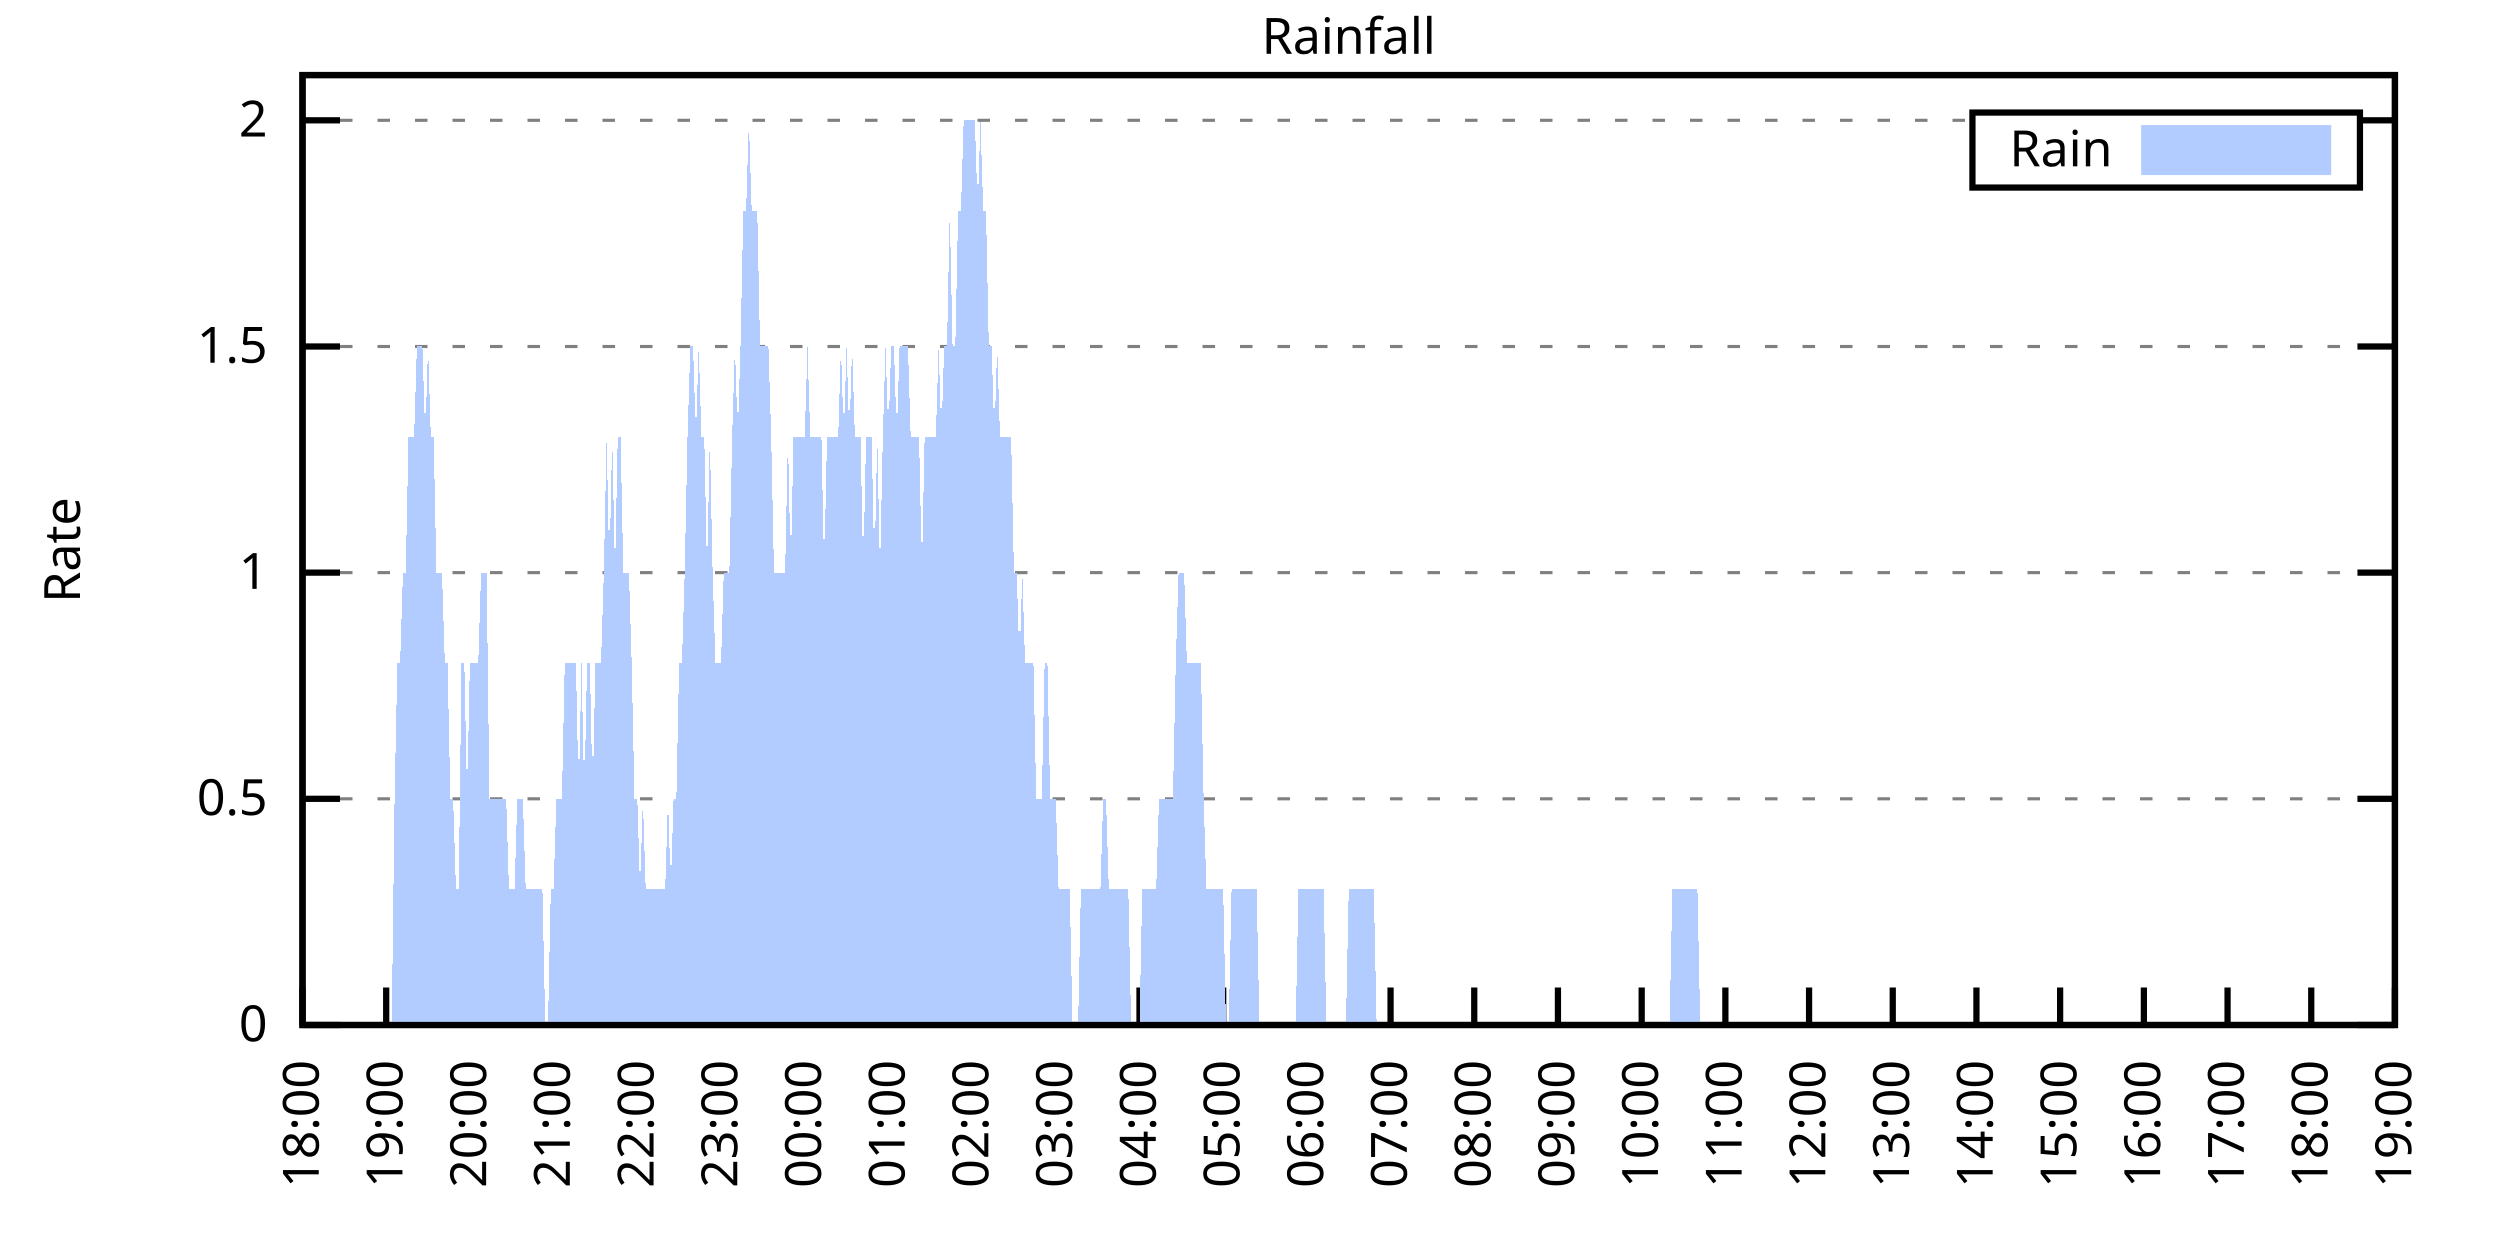
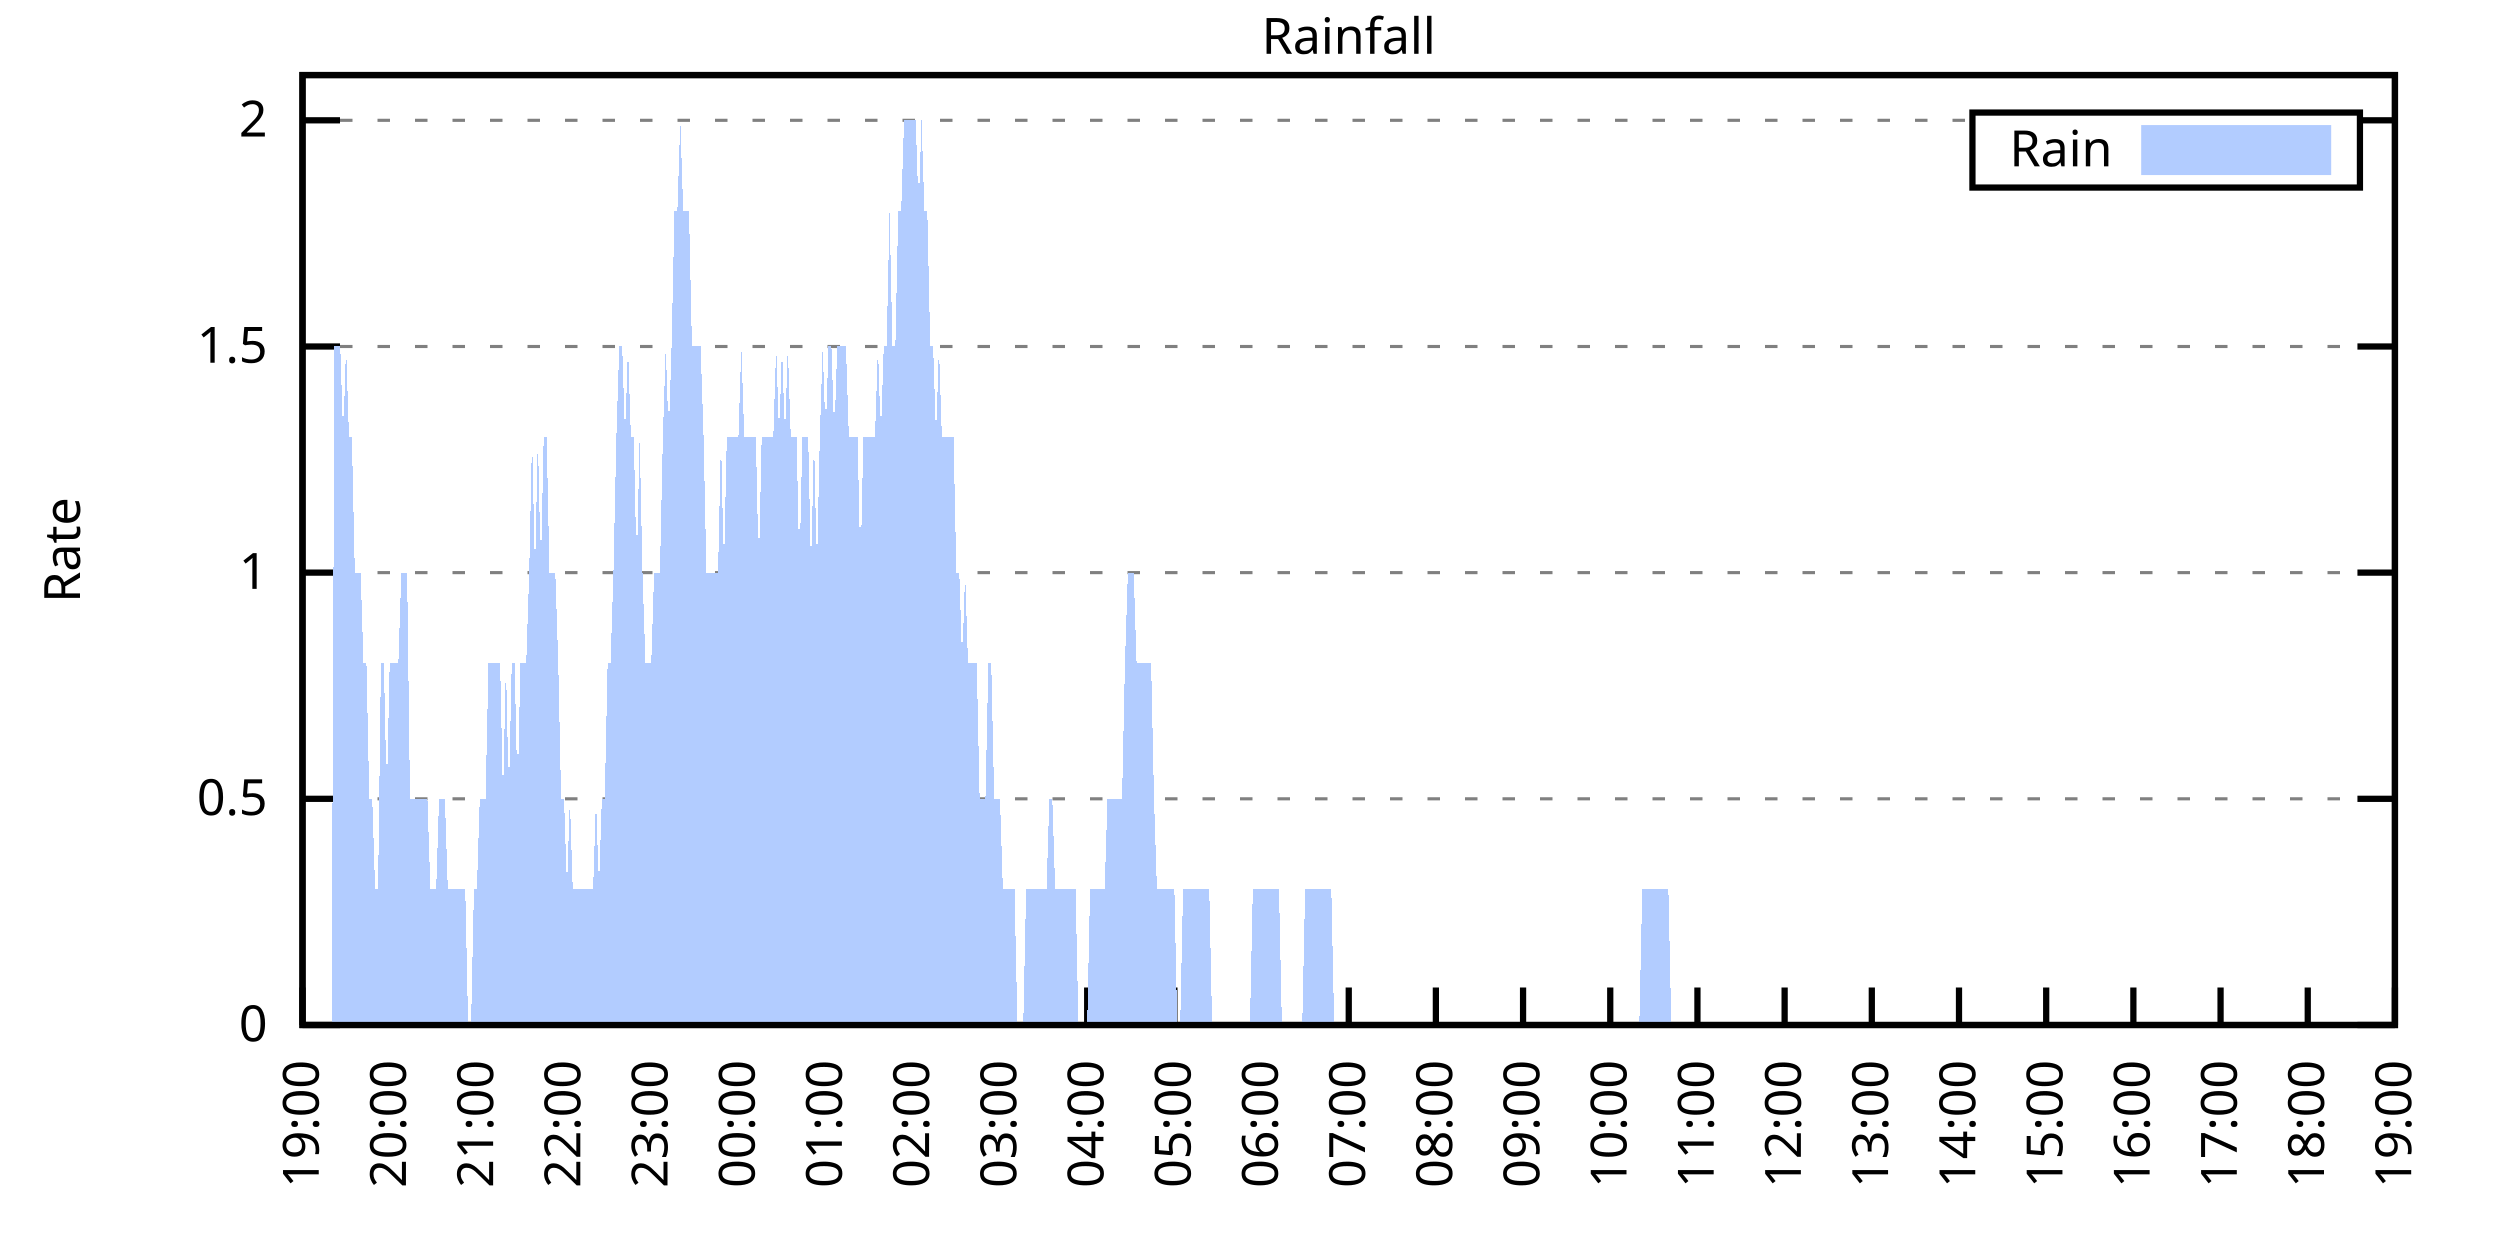
<svg xmlns="http://www.w3.org/2000/svg" xmlns:xlink="http://www.w3.org/1999/xlink" width="400" height="200" viewBox="0 0 400 200">
  <g id="gnuplot_canvas">
    <rect x="0" y="0" width="400" height="200" fill="none" />
    <defs>
      <circle id="gpDot" r="0.5" stroke-width="0.5" stroke="currentColor" />
      <path id="gpPt0" stroke-width="0.333" stroke="currentColor" d="M-1,0 h2 M0,-1 v2" />
      <path id="gpPt1" stroke-width="0.333" stroke="currentColor" d="M-1,-1 L1,1 M1,-1 L-1,1" />
      <path id="gpPt2" stroke-width="0.333" stroke="currentColor" d="M-1,0 L1,0 M0,-1 L0,1 M-1,-1 L1,1 M-1,1 L1,-1" />
      <rect id="gpPt3" stroke-width="0.333" stroke="currentColor" x="-1" y="-1" width="2" height="2" />
      <rect id="gpPt4" stroke-width="0.333" stroke="currentColor" fill="currentColor" x="-1" y="-1" width="2" height="2" />
      <circle id="gpPt5" stroke-width="0.333" stroke="currentColor" cx="0" cy="0" r="1" />
      <use xlink:href="#gpPt5" id="gpPt6" fill="currentColor" stroke="none" />
      <path id="gpPt7" stroke-width="0.333" stroke="currentColor" d="M0,-1.33 L-1.33,0.67 L1.33,0.67 z" />
      <use xlink:href="#gpPt7" id="gpPt8" fill="currentColor" stroke="none" />
      <use xlink:href="#gpPt7" id="gpPt9" stroke="currentColor" transform="rotate(180)" />
      <use xlink:href="#gpPt9" id="gpPt10" fill="currentColor" stroke="none" />
      <use xlink:href="#gpPt3" id="gpPt11" stroke="currentColor" transform="rotate(45)" />
      <use xlink:href="#gpPt11" id="gpPt12" fill="currentColor" stroke="none" />
      <path id="gpPt13" stroke-width="0.333" stroke="currentColor" d="M0,1.330 L1.265,0.411 L0.782,-1.067 L-0.782,-1.076 L-1.265,0.411 z" />
      <use xlink:href="#gpPt13" id="gpPt14" fill="currentColor" stroke="none" />
      <filter id="textbox" filterUnits="objectBoundingBox" x="0" y="0" height="1" width="1">
        <feFlood flood-color="white" flood-opacity="1" result="bgnd" />
        <feComposite in="SourceGraphic" in2="bgnd" operator="atop" />
      </filter>
      <filter id="greybox" filterUnits="objectBoundingBox" x="0" y="0" height="1" width="1">
        <feFlood flood-color="lightgrey" flood-opacity="1" result="grey" />
        <feComposite in="SourceGraphic" in2="grey" operator="atop" />
      </filter>
    </defs>
    <g fill="none" color="white" stroke="currentColor" stroke-width="1.00" stroke-linecap="butt" stroke-linejoin="miter">
</g>
    <g fill="none" color="black" stroke="currentColor" stroke-width="1.00" stroke-linecap="butt" stroke-linejoin="miter">
      <g stroke="none" shape-rendering="crispEdges">
        <polygon fill="rgb(255, 255, 255)" points="48.40,164.00 383.18,164.00 383.18,12.02 48.40,12.02 " />
      </g>
    </g>
    <g fill="none" color="black" stroke="currentColor" stroke-width="1.00" stroke-linecap="butt" stroke-linejoin="miter">
</g>
    <g fill="none" color="black" stroke="black" stroke-width="0.50" stroke-linecap="butt" stroke-linejoin="miter">
</g>
    <g fill="none" color="gray" stroke="currentColor" stroke-width="0.50" stroke-linecap="butt" stroke-linejoin="miter">
      <path stroke="gray" stroke-dasharray="2,4" class="gridline" d="M48.40,164.00 L383.19,164.00  " />
    </g>
    <g fill="none" color="gray" stroke="gray" stroke-width="1.00" stroke-linecap="butt" stroke-linejoin="miter">
</g>
    <g fill="none" color="black" stroke="currentColor" stroke-width="1.00" stroke-linecap="butt" stroke-linejoin="miter">
      <path stroke="black" d="M48.40,164.00 L54.40,164.00 M383.19,164.00 L377.19,164.00  " />
      <g transform="translate(42.80,166.60)" stroke="none" fill="black" font-family="Sans" font-size="8.00" text-anchor="end">
        <text>
          <tspan font-family="Sans"> 0</tspan>
        </text>
      </g>
    </g>
    <g fill="none" color="black" stroke="currentColor" stroke-width="1.00" stroke-linecap="butt" stroke-linejoin="miter">
</g>
    <g fill="none" color="black" stroke="black" stroke-width="0.50" stroke-linecap="butt" stroke-linejoin="miter">
</g>
    <g fill="none" color="gray" stroke="currentColor" stroke-width="0.50" stroke-linecap="butt" stroke-linejoin="miter">
      <path stroke="gray" stroke-dasharray="2,4" class="gridline" d="M48.40,127.81 L383.19,127.81  " />
    </g>
    <g fill="none" color="gray" stroke="gray" stroke-width="1.00" stroke-linecap="butt" stroke-linejoin="miter">
</g>
    <g fill="none" color="black" stroke="currentColor" stroke-width="1.00" stroke-linecap="butt" stroke-linejoin="miter">
      <path stroke="black" d="M48.40,127.81 L54.40,127.81 M383.19,127.81 L377.19,127.81  " />
      <g transform="translate(42.80,130.41)" stroke="none" fill="black" font-family="Sans" font-size="8.00" text-anchor="end">
        <text>
          <tspan font-family="Sans"> 0.5</tspan>
        </text>
      </g>
    </g>
    <g fill="none" color="black" stroke="currentColor" stroke-width="1.00" stroke-linecap="butt" stroke-linejoin="miter">
</g>
    <g fill="none" color="black" stroke="black" stroke-width="0.50" stroke-linecap="butt" stroke-linejoin="miter">
</g>
    <g fill="none" color="gray" stroke="currentColor" stroke-width="0.50" stroke-linecap="butt" stroke-linejoin="miter">
      <path stroke="gray" stroke-dasharray="2,4" class="gridline" d="M48.40,91.62 L383.19,91.62  " />
    </g>
    <g fill="none" color="gray" stroke="gray" stroke-width="1.00" stroke-linecap="butt" stroke-linejoin="miter">
</g>
    <g fill="none" color="black" stroke="currentColor" stroke-width="1.00" stroke-linecap="butt" stroke-linejoin="miter">
      <path stroke="black" d="M48.40,91.62 L54.40,91.62 M383.19,91.62 L377.19,91.62  " />
      <g transform="translate(42.80,94.22)" stroke="none" fill="black" font-family="Sans" font-size="8.00" text-anchor="end">
        <text>
          <tspan font-family="Sans"> 1</tspan>
        </text>
      </g>
    </g>
    <g fill="none" color="black" stroke="currentColor" stroke-width="1.00" stroke-linecap="butt" stroke-linejoin="miter">
</g>
    <g fill="none" color="black" stroke="black" stroke-width="0.50" stroke-linecap="butt" stroke-linejoin="miter">
</g>
    <g fill="none" color="gray" stroke="currentColor" stroke-width="0.50" stroke-linecap="butt" stroke-linejoin="miter">
      <path stroke="gray" stroke-dasharray="2,4" class="gridline" d="M48.40,55.44 L383.19,55.44  " />
    </g>
    <g fill="none" color="gray" stroke="gray" stroke-width="1.00" stroke-linecap="butt" stroke-linejoin="miter">
</g>
    <g fill="none" color="black" stroke="currentColor" stroke-width="1.00" stroke-linecap="butt" stroke-linejoin="miter">
      <path stroke="black" d="M48.40,55.44 L54.40,55.44 M383.19,55.44 L377.19,55.44  " />
      <g transform="translate(42.80,58.04)" stroke="none" fill="black" font-family="Sans" font-size="8.00" text-anchor="end">
        <text>
          <tspan font-family="Sans"> 1.5</tspan>
        </text>
      </g>
    </g>
    <g fill="none" color="black" stroke="currentColor" stroke-width="1.00" stroke-linecap="butt" stroke-linejoin="miter">
</g>
    <g fill="none" color="black" stroke="black" stroke-width="0.50" stroke-linecap="butt" stroke-linejoin="miter">
</g>
    <g fill="none" color="gray" stroke="currentColor" stroke-width="0.50" stroke-linecap="butt" stroke-linejoin="miter">
      <path stroke="gray" stroke-dasharray="2,4" class="gridline" d="M48.40,19.25 L315.59,19.25 M377.59,19.25 L383.19,19.25  " />
    </g>
    <g fill="none" color="gray" stroke="gray" stroke-width="1.00" stroke-linecap="butt" stroke-linejoin="miter">
</g>
    <g fill="none" color="black" stroke="currentColor" stroke-width="1.00" stroke-linecap="butt" stroke-linejoin="miter">
      <path stroke="black" d="M48.40,19.25 L54.40,19.25 M383.19,19.25 L377.19,19.25  " />
      <g transform="translate(42.80,21.85)" stroke="none" fill="black" font-family="Sans" font-size="8.00" text-anchor="end">
        <text>
          <tspan font-family="Sans"> 2</tspan>
        </text>
      </g>
    </g>
    <g fill="none" color="black" stroke="currentColor" stroke-width="1.00" stroke-linecap="butt" stroke-linejoin="miter">
      <path stroke="black" d="M48.40,164.00 L48.40,158.00  " />
      <g transform="translate(51.00,169.60) rotate(270.00)" stroke="none" fill="black" font-family="Sans" font-size="8.00" text-anchor="end">
        <text>
-           <tspan font-family="Sans">18:00</tspan>
-         </text>
-       </g>
-     </g>
-     <g fill="none" color="black" stroke="currentColor" stroke-width="1.00" stroke-linecap="butt" stroke-linejoin="miter">
-       <path stroke="black" d="M61.79,164.00 L61.79,158.00  " />
-       <g transform="translate(64.39,169.60) rotate(270.00)" stroke="none" fill="black" font-family="Sans" font-size="8.00" text-anchor="end">
-         <text>
          <tspan font-family="Sans">19:00</tspan>
        </text>
      </g>
    </g>
    <g fill="none" color="black" stroke="currentColor" stroke-width="1.00" stroke-linecap="butt" stroke-linejoin="miter">
-       <path stroke="black" d="M75.18,164.00 L75.18,158.00  " />
-       <g transform="translate(77.78,169.60) rotate(270.00)" stroke="none" fill="black" font-family="Sans" font-size="8.00" text-anchor="end">
+       <path stroke="black" d="M62.35,164.00 L62.35,158.00  " />
+       <g transform="translate(64.95,169.60) rotate(270.00)" stroke="none" fill="black" font-family="Sans" font-size="8.00" text-anchor="end">
        <text>
          <tspan font-family="Sans">20:00</tspan>
        </text>
      </g>
    </g>
    <g fill="none" color="black" stroke="currentColor" stroke-width="1.00" stroke-linecap="butt" stroke-linejoin="miter">
-       <path stroke="black" d="M88.57,164.00 L88.57,158.00  " />
-       <g transform="translate(91.17,169.60) rotate(270.00)" stroke="none" fill="black" font-family="Sans" font-size="8.00" text-anchor="end">
+       <path stroke="black" d="M76.30,164.00 L76.30,158.00  " />
+       <g transform="translate(78.90,169.60) rotate(270.00)" stroke="none" fill="black" font-family="Sans" font-size="8.00" text-anchor="end">
        <text>
          <tspan font-family="Sans">21:00</tspan>
        </text>
      </g>
    </g>
    <g fill="none" color="black" stroke="currentColor" stroke-width="1.00" stroke-linecap="butt" stroke-linejoin="miter">
-       <path stroke="black" d="M101.97,164.00 L101.97,158.00  " />
-       <g transform="translate(104.57,169.60) rotate(270.00)" stroke="none" fill="black" font-family="Sans" font-size="8.00" text-anchor="end">
+       <path stroke="black" d="M90.25,164.00 L90.25,158.00  " />
+       <g transform="translate(92.85,169.60) rotate(270.00)" stroke="none" fill="black" font-family="Sans" font-size="8.00" text-anchor="end">
        <text>
          <tspan font-family="Sans">22:00</tspan>
        </text>
      </g>
    </g>
    <g fill="none" color="black" stroke="currentColor" stroke-width="1.00" stroke-linecap="butt" stroke-linejoin="miter">
-       <path stroke="black" d="M115.36,164.00 L115.36,158.00  " />
-       <g transform="translate(117.96,169.60) rotate(270.00)" stroke="none" fill="black" font-family="Sans" font-size="8.00" text-anchor="end">
+       <path stroke="black" d="M104.20,164.00 L104.20,158.00  " />
+       <g transform="translate(106.80,169.60) rotate(270.00)" stroke="none" fill="black" font-family="Sans" font-size="8.00" text-anchor="end">
        <text>
          <tspan font-family="Sans">23:00</tspan>
        </text>
      </g>
    </g>
    <g fill="none" color="black" stroke="currentColor" stroke-width="1.00" stroke-linecap="butt" stroke-linejoin="miter">
-       <path stroke="black" d="M128.75,164.00 L128.75,158.00  " />
-       <g transform="translate(131.35,169.60) rotate(270.00)" stroke="none" fill="black" font-family="Sans" font-size="8.00" text-anchor="end">
+       <path stroke="black" d="M118.15,164.00 L118.15,158.00  " />
+       <g transform="translate(120.75,169.60) rotate(270.00)" stroke="none" fill="black" font-family="Sans" font-size="8.00" text-anchor="end">
        <text>
          <tspan font-family="Sans">00:00</tspan>
        </text>
      </g>
    </g>
    <g fill="none" color="black" stroke="currentColor" stroke-width="1.00" stroke-linecap="butt" stroke-linejoin="miter">
-       <path stroke="black" d="M142.14,164.00 L142.14,158.00  " />
-       <g transform="translate(144.74,169.60) rotate(270.00)" stroke="none" fill="black" font-family="Sans" font-size="8.00" text-anchor="end">
+       <path stroke="black" d="M132.10,164.00 L132.10,158.00  " />
+       <g transform="translate(134.70,169.60) rotate(270.00)" stroke="none" fill="black" font-family="Sans" font-size="8.00" text-anchor="end">
        <text>
          <tspan font-family="Sans">01:00</tspan>
        </text>
      </g>
    </g>
    <g fill="none" color="black" stroke="currentColor" stroke-width="1.00" stroke-linecap="butt" stroke-linejoin="miter">
-       <path stroke="black" d="M155.53,164.00 L155.53,158.00  " />
-       <g transform="translate(158.13,169.60) rotate(270.00)" stroke="none" fill="black" font-family="Sans" font-size="8.00" text-anchor="end">
+       <path stroke="black" d="M146.05,164.00 L146.05,158.00  " />
+       <g transform="translate(148.65,169.60) rotate(270.00)" stroke="none" fill="black" font-family="Sans" font-size="8.00" text-anchor="end">
        <text>
          <tspan font-family="Sans">02:00</tspan>
        </text>
      </g>
    </g>
    <g fill="none" color="black" stroke="currentColor" stroke-width="1.00" stroke-linecap="butt" stroke-linejoin="miter">
-       <path stroke="black" d="M168.92,164.00 L168.92,158.00  " />
-       <g transform="translate(171.52,169.60) rotate(270.00)" stroke="none" fill="black" font-family="Sans" font-size="8.00" text-anchor="end">
+       <path stroke="black" d="M160.00,164.00 L160.00,158.00  " />
+       <g transform="translate(162.60,169.60) rotate(270.00)" stroke="none" fill="black" font-family="Sans" font-size="8.00" text-anchor="end">
        <text>
          <tspan font-family="Sans">03:00</tspan>
        </text>
      </g>
    </g>
    <g fill="none" color="black" stroke="currentColor" stroke-width="1.00" stroke-linecap="butt" stroke-linejoin="miter">
-       <path stroke="black" d="M182.32,164.00 L182.32,158.00  " />
-       <g transform="translate(184.92,169.60) rotate(270.00)" stroke="none" fill="black" font-family="Sans" font-size="8.00" text-anchor="end">
+       <path stroke="black" d="M173.95,164.00 L173.95,158.00  " />
+       <g transform="translate(176.55,169.60) rotate(270.00)" stroke="none" fill="black" font-family="Sans" font-size="8.00" text-anchor="end">
        <text>
          <tspan font-family="Sans">04:00</tspan>
        </text>
      </g>
    </g>
    <g fill="none" color="black" stroke="currentColor" stroke-width="1.00" stroke-linecap="butt" stroke-linejoin="miter">
-       <path stroke="black" d="M195.71,164.00 L195.71,158.00  " />
-       <g transform="translate(198.31,169.60) rotate(270.00)" stroke="none" fill="black" font-family="Sans" font-size="8.00" text-anchor="end">
+       <path stroke="black" d="M187.90,164.00 L187.90,158.00  " />
+       <g transform="translate(190.50,169.60) rotate(270.00)" stroke="none" fill="black" font-family="Sans" font-size="8.00" text-anchor="end">
        <text>
          <tspan font-family="Sans">05:00</tspan>
        </text>
      </g>
    </g>
    <g fill="none" color="black" stroke="currentColor" stroke-width="1.00" stroke-linecap="butt" stroke-linejoin="miter">
-       <path stroke="black" d="M209.10,164.00 L209.10,158.00  " />
-       <g transform="translate(211.70,169.60) rotate(270.00)" stroke="none" fill="black" font-family="Sans" font-size="8.00" text-anchor="end">
+       <path stroke="black" d="M201.85,164.00 L201.85,158.00  " />
+       <g transform="translate(204.45,169.60) rotate(270.00)" stroke="none" fill="black" font-family="Sans" font-size="8.00" text-anchor="end">
        <text>
          <tspan font-family="Sans">06:00</tspan>
        </text>
      </g>
    </g>
    <g fill="none" color="black" stroke="currentColor" stroke-width="1.00" stroke-linecap="butt" stroke-linejoin="miter">
-       <path stroke="black" d="M222.49,164.00 L222.49,158.00  " />
-       <g transform="translate(225.09,169.60) rotate(270.00)" stroke="none" fill="black" font-family="Sans" font-size="8.00" text-anchor="end">
+       <path stroke="black" d="M215.80,164.00 L215.80,158.00  " />
+       <g transform="translate(218.40,169.60) rotate(270.00)" stroke="none" fill="black" font-family="Sans" font-size="8.00" text-anchor="end">
        <text>
          <tspan font-family="Sans">07:00</tspan>
        </text>
      </g>
    </g>
    <g fill="none" color="black" stroke="currentColor" stroke-width="1.00" stroke-linecap="butt" stroke-linejoin="miter">
-       <path stroke="black" d="M235.88,164.00 L235.88,158.00  " />
-       <g transform="translate(238.48,169.60) rotate(270.00)" stroke="none" fill="black" font-family="Sans" font-size="8.00" text-anchor="end">
+       <path stroke="black" d="M229.74,164.00 L229.74,158.00  " />
+       <g transform="translate(232.34,169.60) rotate(270.00)" stroke="none" fill="black" font-family="Sans" font-size="8.00" text-anchor="end">
        <text>
          <tspan font-family="Sans">08:00</tspan>
        </text>
      </g>
    </g>
    <g fill="none" color="black" stroke="currentColor" stroke-width="1.00" stroke-linecap="butt" stroke-linejoin="miter">
-       <path stroke="black" d="M249.27,164.00 L249.27,158.00  " />
-       <g transform="translate(251.87,169.60) rotate(270.00)" stroke="none" fill="black" font-family="Sans" font-size="8.00" text-anchor="end">
+       <path stroke="black" d="M243.69,164.00 L243.69,158.00  " />
+       <g transform="translate(246.29,169.60) rotate(270.00)" stroke="none" fill="black" font-family="Sans" font-size="8.00" text-anchor="end">
        <text>
          <tspan font-family="Sans">09:00</tspan>
        </text>
      </g>
    </g>
    <g fill="none" color="black" stroke="currentColor" stroke-width="1.00" stroke-linecap="butt" stroke-linejoin="miter">
-       <path stroke="black" d="M262.67,164.00 L262.67,158.00  " />
-       <g transform="translate(265.27,169.60) rotate(270.00)" stroke="none" fill="black" font-family="Sans" font-size="8.00" text-anchor="end">
+       <path stroke="black" d="M257.64,164.00 L257.64,158.00  " />
+       <g transform="translate(260.24,169.60) rotate(270.00)" stroke="none" fill="black" font-family="Sans" font-size="8.00" text-anchor="end">
        <text>
          <tspan font-family="Sans">10:00</tspan>
        </text>
      </g>
    </g>
    <g fill="none" color="black" stroke="currentColor" stroke-width="1.00" stroke-linecap="butt" stroke-linejoin="miter">
-       <path stroke="black" d="M276.06,164.00 L276.06,158.00  " />
-       <g transform="translate(278.66,169.60) rotate(270.00)" stroke="none" fill="black" font-family="Sans" font-size="8.00" text-anchor="end">
+       <path stroke="black" d="M271.59,164.00 L271.59,158.00  " />
+       <g transform="translate(274.19,169.60) rotate(270.00)" stroke="none" fill="black" font-family="Sans" font-size="8.00" text-anchor="end">
        <text>
          <tspan font-family="Sans">11:00</tspan>
        </text>
      </g>
    </g>
    <g fill="none" color="black" stroke="currentColor" stroke-width="1.00" stroke-linecap="butt" stroke-linejoin="miter">
-       <path stroke="black" d="M289.45,164.00 L289.45,158.00  " />
-       <g transform="translate(292.05,169.60) rotate(270.00)" stroke="none" fill="black" font-family="Sans" font-size="8.00" text-anchor="end">
+       <path stroke="black" d="M285.54,164.00 L285.54,158.00  " />
+       <g transform="translate(288.14,169.60) rotate(270.00)" stroke="none" fill="black" font-family="Sans" font-size="8.00" text-anchor="end">
        <text>
          <tspan font-family="Sans">12:00</tspan>
        </text>
      </g>
    </g>
    <g fill="none" color="black" stroke="currentColor" stroke-width="1.00" stroke-linecap="butt" stroke-linejoin="miter">
-       <path stroke="black" d="M302.84,164.00 L302.84,158.00  " />
-       <g transform="translate(305.44,169.60) rotate(270.00)" stroke="none" fill="black" font-family="Sans" font-size="8.00" text-anchor="end">
+       <path stroke="black" d="M299.49,164.00 L299.49,158.00  " />
+       <g transform="translate(302.09,169.60) rotate(270.00)" stroke="none" fill="black" font-family="Sans" font-size="8.00" text-anchor="end">
        <text>
          <tspan font-family="Sans">13:00</tspan>
        </text>
      </g>
    </g>
    <g fill="none" color="black" stroke="currentColor" stroke-width="1.00" stroke-linecap="butt" stroke-linejoin="miter">
-       <path stroke="black" d="M316.23,164.00 L316.23,158.00  " />
-       <g transform="translate(318.83,169.60) rotate(270.00)" stroke="none" fill="black" font-family="Sans" font-size="8.00" text-anchor="end">
+       <path stroke="black" d="M313.44,164.00 L313.44,158.00  " />
+       <g transform="translate(316.04,169.60) rotate(270.00)" stroke="none" fill="black" font-family="Sans" font-size="8.00" text-anchor="end">
        <text>
          <tspan font-family="Sans">14:00</tspan>
        </text>
      </g>
    </g>
    <g fill="none" color="black" stroke="currentColor" stroke-width="1.00" stroke-linecap="butt" stroke-linejoin="miter">
-       <path stroke="black" d="M329.62,164.00 L329.62,158.00  " />
-       <g transform="translate(332.22,169.60) rotate(270.00)" stroke="none" fill="black" font-family="Sans" font-size="8.00" text-anchor="end">
+       <path stroke="black" d="M327.39,164.00 L327.39,158.00  " />
+       <g transform="translate(329.99,169.60) rotate(270.00)" stroke="none" fill="black" font-family="Sans" font-size="8.00" text-anchor="end">
        <text>
          <tspan font-family="Sans">15:00</tspan>
        </text>
      </g>
    </g>
    <g fill="none" color="black" stroke="currentColor" stroke-width="1.00" stroke-linecap="butt" stroke-linejoin="miter">
-       <path stroke="black" d="M343.02,164.00 L343.02,158.00  " />
-       <g transform="translate(345.62,169.60) rotate(270.00)" stroke="none" fill="black" font-family="Sans" font-size="8.00" text-anchor="end">
+       <path stroke="black" d="M341.34,164.00 L341.34,158.00  " />
+       <g transform="translate(343.94,169.60) rotate(270.00)" stroke="none" fill="black" font-family="Sans" font-size="8.00" text-anchor="end">
        <text>
          <tspan font-family="Sans">16:00</tspan>
        </text>
      </g>
    </g>
    <g fill="none" color="black" stroke="currentColor" stroke-width="1.00" stroke-linecap="butt" stroke-linejoin="miter">
-       <path stroke="black" d="M356.41,164.00 L356.41,158.00  " />
-       <g transform="translate(359.01,169.60) rotate(270.00)" stroke="none" fill="black" font-family="Sans" font-size="8.00" text-anchor="end">
+       <path stroke="black" d="M355.29,164.00 L355.29,158.00  " />
+       <g transform="translate(357.89,169.60) rotate(270.00)" stroke="none" fill="black" font-family="Sans" font-size="8.00" text-anchor="end">
        <text>
          <tspan font-family="Sans">17:00</tspan>
        </text>
      </g>
    </g>
    <g fill="none" color="black" stroke="currentColor" stroke-width="1.00" stroke-linecap="butt" stroke-linejoin="miter">
-       <path stroke="black" d="M369.80,164.00 L369.80,158.00  " />
-       <g transform="translate(372.40,169.60) rotate(270.00)" stroke="none" fill="black" font-family="Sans" font-size="8.00" text-anchor="end">
+       <path stroke="black" d="M369.24,164.00 L369.24,158.00  " />
+       <g transform="translate(371.84,169.60) rotate(270.00)" stroke="none" fill="black" font-family="Sans" font-size="8.00" text-anchor="end">
        <text>
          <tspan font-family="Sans">18:00</tspan>
        </text>
      </g>
    </g>
    <g fill="none" color="black" stroke="currentColor" stroke-width="1.00" stroke-linecap="butt" stroke-linejoin="miter">
      <path stroke="black" d="M383.19,164.00 L383.19,158.00  " />
      <g transform="translate(385.79,169.60) rotate(270.00)" stroke="none" fill="black" font-family="Sans" font-size="8.00" text-anchor="end">
        <text>
          <tspan font-family="Sans">19:00</tspan>
        </text>
      </g>
    </g>
    <g fill="none" color="black" stroke="currentColor" stroke-width="1.00" stroke-linecap="butt" stroke-linejoin="miter">
</g>
    <g fill="none" color="black" stroke="currentColor" stroke-width="1.00" stroke-linecap="butt" stroke-linejoin="miter">
      <path stroke="black" d="M48.40,12.01 L48.40,164.00 L383.19,164.00 L383.19,12.01 L48.40,12.01 Z  " />
    </g>
    <g fill="none" color="black" stroke="currentColor" stroke-width="1.00" stroke-linecap="butt" stroke-linejoin="miter">
</g>
    <g fill="none" color="black" stroke="currentColor" stroke-width="1.00" stroke-linecap="butt" stroke-linejoin="miter">
      <path stroke="black" d="M315.59,30.01 L315.59,18.01 L377.59,18.01 L377.59,30.01 L315.59,30.01 Z  " />
    </g>
    <g id="Rainfall_plot_1">
      <g fill="none" color="white" stroke="black" stroke-width="2.00" stroke-linecap="butt" stroke-linejoin="miter">
</g>
      <g fill="none" color="black" stroke="currentColor" stroke-width="2.00" stroke-linecap="butt" stroke-linejoin="miter">
        <g transform="translate(337.99,26.61)" stroke="none" fill="black" font-family="Sans" font-size="8.00" text-anchor="end">
          <text>
            <tspan font-family="Sans">Rain</tspan>
          </text>
        </g>
      </g>
      <g fill="none" color="black" stroke="currentColor" stroke-width="2.00" stroke-linecap="butt" stroke-linejoin="miter">
        <g stroke="none" shape-rendering="crispEdges">
          <polygon fill="rgb(178, 204, 255)" points="343.59,27.01 371.99,27.01 371.99,21.01 343.59,21.01 " />
        </g>
        <path stroke="rgb(178, 204, 255)" d="M343.59,27.01 L371.99,27.01 L371.99,21.01 L343.59,21.01 L343.59,27.01 Z  " />
      </g>
      <g fill="none" color="black" stroke="currentColor" stroke-width="2.00" stroke-linecap="butt" stroke-linejoin="miter">
        <g stroke="none" shape-rendering="crispEdges">
-           <polygon fill="rgb(178, 204, 255)" points="58.67,164.00 59.11,164.00 59.56,164.00 60.01,164.00 60.45,164.00 60.90,164.00 61.35,164.00 61.79,164.00 62.24,164.00 62.68,164.00 63.13,127.81 63.58,106.10 64.02,106.10 64.47,91.62 64.92,91.62 65.36,69.91 65.81,69.91 66.26,69.91 66.70,55.44 67.15,55.44 67.59,55.44 68.04,69.91 68.49,55.44 68.93,69.91 69.38,69.91 69.83,91.62 70.27,91.62 70.72,91.62 71.17,106.10 71.61,106.10 72.06,127.81 72.50,127.81 72.95,142.29 73.40,142.29 73.84,106.10 74.29,106.10 74.74,127.81 75.18,106.10 75.63,106.10 76.08,106.10 76.52,106.10 76.97,91.62 77.42,91.62 77.86,91.62 78.31,127.81 78.75,127.81 79.20,127.81 79.65,127.81 80.09,127.81 80.54,127.81 80.99,127.81 81.43,142.29 81.88,142.29 82.33,142.29 82.77,127.81 83.22,127.81 83.66,127.81 84.11,142.29 84.56,142.29 85.00,142.29 85.45,142.29 85.90,142.29 86.34,142.29 86.79,142.29 87.24,164.00 87.68,164.00 88.13,142.29 88.57,142.29 89.02,127.81 89.47,127.81 89.91,127.81 90.36,106.10 90.81,106.10 91.25,106.10 91.70,106.10 92.15,106.10 92.59,127.81 93.04,106.10 93.49,127.81 93.93,106.10 94.38,106.10 94.82,127.81 95.27,106.10 95.72,106.10 96.16,106.10 96.61,91.62 97.06,69.91 97.50,91.62 97.95,69.91 98.40,91.62 98.84,69.91 99.29,69.91 99.73,91.62 100.18,91.62 100.63,91.62 101.07,106.10 101.52,127.81 101.97,127.81 102.41,142.29 102.86,127.81 103.31,142.29 103.75,142.29 104.20,142.29 104.64,142.29 105.09,142.29 105.54,142.29 105.98,142.29 106.43,142.29 106.88,127.81 107.32,142.29 107.77,127.81 108.22,127.81 108.66,106.10 109.11,106.10 109.55,91.62 110.00,69.91 110.45,55.44 110.89,55.44 111.34,69.91 111.79,55.44 112.23,69.91 112.68,69.91 113.13,91.62 113.57,69.91 114.02,91.62 114.47,106.10 114.91,106.10 115.36,106.10 115.80,91.62 116.25,91.62 116.70,91.62 117.14,69.91 117.59,55.44 118.04,69.91 118.48,55.44 118.93,33.72 119.38,33.72 119.82,19.25 120.27,33.72 120.71,33.72 121.16,33.72 121.61,55.44 122.05,55.44 122.50,55.44 122.95,55.44 123.39,69.91 123.84,91.62 124.29,91.62 124.73,91.62 125.18,91.62 125.62,91.62 126.07,69.91 126.52,91.62 126.96,69.91 127.41,69.91 127.86,69.91 128.30,69.91 128.75,69.91 129.20,55.44 129.64,69.91 130.09,69.91 130.54,69.91 130.98,69.91 131.43,69.91 131.87,91.62 132.32,69.91 132.77,69.91 133.21,69.91 133.66,69.91 134.11,69.91 134.55,55.44 135.00,69.91 135.45,55.44 135.89,69.91 136.34,55.44 136.78,69.91 137.23,69.91 137.68,69.91 138.12,91.62 138.57,69.91 139.02,69.91 139.46,69.91 139.91,91.62 140.36,69.91 140.80,91.62 141.25,69.91 141.69,55.44 142.14,69.91 142.59,55.44 143.03,55.44 143.48,69.91 143.93,55.44 144.37,55.44 144.82,55.44 145.27,55.44 145.71,69.91 146.16,69.91 146.61,69.91 147.05,69.91 147.50,91.62 147.94,69.91 148.39,69.91 148.84,69.91 149.28,69.91 149.73,69.91 150.18,55.44 150.62,69.91 151.07,55.44 151.52,55.44 151.96,33.72 152.41,55.44 152.85,55.44 153.30,33.72 153.75,33.72 154.19,19.25 154.64,19.25 155.09,19.25 155.53,19.25 155.98,19.25 156.43,33.72 156.87,19.25 157.32,33.72 157.76,33.72 158.21,55.44 158.66,55.44 159.10,69.91 159.55,55.44 160.00,69.91 160.44,69.91 160.89,69.91 161.34,69.91 161.78,69.91 162.23,91.62 162.67,91.62 163.12,106.10 163.57,91.62 164.01,106.10 164.46,106.10 164.91,106.10 165.35,106.10 165.80,127.81 166.25,127.81 166.69,127.81 167.14,106.10 167.59,106.10 168.03,127.81 168.48,127.81 168.92,127.81 169.37,142.29 169.82,142.29 170.26,142.29 170.71,142.29 171.16,142.29 171.60,164.00 172.05,164.00 172.50,164.00 172.94,142.29 173.39,142.29 173.83,142.29 174.28,142.29 174.73,142.29 175.17,142.29 175.62,142.29 176.07,142.29 176.51,127.81 176.96,127.81 177.41,142.29 177.85,142.29 178.30,142.29 178.74,142.29 179.19,142.29 179.64,142.29 180.08,142.29 180.53,142.29 180.98,164.00 181.42,164.00 181.87,164.00 182.32,164.00 182.76,142.29 183.21,142.29 183.66,142.29 184.10,142.29 184.55,142.29 184.99,142.29 185.44,127.81 185.89,127.81 186.33,127.81 186.78,127.81 187.23,127.81 187.67,127.81 188.12,106.10 188.57,91.62 189.01,91.62 189.46,91.62 189.90,106.10 190.35,106.10 190.80,106.10 191.24,106.10 191.69,106.10 192.14,106.10 192.58,127.81 193.03,142.29 193.48,142.29 193.92,142.29 194.37,142.29 194.81,142.29 195.26,142.29 195.71,142.29 196.15,164.00 196.60,164.00 197.05,142.29 197.49,142.29 197.94,142.29 198.39,142.29 198.83,142.29 199.28,142.29 199.73,142.29 200.17,142.29 200.62,142.29 201.06,142.29 201.51,164.00 201.96,164.00 202.40,164.00 202.85,164.00 203.30,164.00 203.74,164.00 204.19,164.00 204.64,164.00 205.08,164.00 205.53,164.00 205.97,164.00 206.42,164.00 206.87,164.00 207.31,164.00 207.76,142.29 208.21,142.29 208.65,142.29 209.10,142.29 209.55,142.29 209.99,142.29 210.44,142.29 210.88,142.29 211.33,142.29 211.78,142.29 212.22,164.00 212.67,164.00 213.12,164.00 213.56,164.00 214.01,164.00 214.46,164.00 214.90,164.00 215.35,164.00 215.80,142.29 216.24,142.29 216.69,142.29 217.13,142.29 217.58,142.29 218.03,142.29 218.47,142.29 218.92,142.29 219.37,142.29 219.81,142.29 220.26,164.00 220.71,164.00 221.15,164.00 221.60,164.00 222.04,164.00 222.49,164.00 222.94,164.00 223.38,164.00 223.83,164.00 224.28,164.00 224.72,164.00 225.17,164.00 225.62,164.00 226.06,164.00 226.51,164.00 226.95,164.00 227.40,164.00 227.85,164.00 228.29,164.00 228.74,164.00 229.19,164.00 229.63,164.00 230.08,164.00 230.53,164.00 230.97,164.00 231.42,164.00 231.86,164.00 232.31,164.00 232.76,164.00 233.20,164.00 233.65,164.00 234.10,164.00 234.54,164.00 234.99,164.00 235.44,164.00 235.88,164.00 236.33,164.00 236.78,164.00 237.22,164.00 237.67,164.00 238.11,164.00 238.56,164.00 239.01,164.00 239.45,164.00 239.90,164.00 240.35,164.00 240.79,164.00 241.24,164.00 241.69,164.00 242.13,164.00 242.58,164.00 243.02,164.00 243.47,164.00 243.92,164.00 244.36,164.00 244.81,164.00 245.26,164.00 245.70,164.00 246.15,164.00 246.60,164.00 247.04,164.00 247.49,164.00 247.93,164.00 248.38,164.00 248.83,164.00 249.27,164.00 249.72,164.00 250.17,164.00 250.61,164.00 251.06,164.00 251.51,164.00 251.95,164.00 252.40,164.00 252.85,164.00 253.29,164.00 253.74,164.00 254.18,164.00 254.63,164.00 255.08,164.00 255.52,164.00 255.97,164.00 256.42,164.00 256.86,164.00 257.31,164.00 257.76,164.00 258.20,164.00 258.65,164.00 259.09,164.00 259.54,164.00 259.99,164.00 260.43,164.00 260.88,164.00 261.33,164.00 261.77,164.00 262.22,164.00 262.67,164.00 263.11,164.00 263.56,164.00 264.00,164.00 264.45,164.00 264.90,164.00 265.34,164.00 265.79,164.00 266.24,164.00 266.68,164.00 267.13,164.00 267.58,142.29 268.02,142.29 268.47,142.29 268.92,142.29 269.36,142.29 269.81,142.29 270.25,142.29 270.70,142.29 271.15,142.29 271.59,142.29 272.04,164.00 272.49,164.00 272.93,164.00 273.38,164.00 273.83,164.00 274.27,164.00 274.72,164.00 275.16,164.00 275.61,164.00 276.06,164.00 276.50,164.00 276.95,164.00 277.40,164.00 277.84,164.00 278.29,164.00 278.74,164.00 279.18,164.00 279.63,164.00 280.07,164.00 280.52,164.00 280.97,164.00 281.41,164.00 281.86,164.00 282.31,164.00 282.75,164.00 283.20,164.00 283.65,164.00 284.09,164.00 284.54,164.00 284.98,164.00 285.43,164.00 285.88,164.00 286.32,164.00 286.77,164.00 287.22,164.00 287.66,164.00 288.11,164.00 288.56,164.00 289.00,164.00 289.45,164.00 289.90,164.00 290.34,164.00 290.79,164.00 291.23,164.00 291.68,164.00 292.13,164.00 292.57,164.00 293.02,164.00 293.47,164.00 293.91,164.00 294.36,164.00 294.81,164.00 295.25,164.00 295.70,164.00 296.14,164.00 296.59,164.00 297.04,164.00 297.48,164.00 297.93,164.00 298.38,164.00 298.82,164.00 299.27,164.00 299.72,164.00 300.16,164.00 300.61,164.00 301.05,164.00 301.50,164.00 301.95,164.00 302.39,164.00 302.84,164.00 303.29,164.00 303.73,164.00 304.18,164.00 304.63,164.00 305.07,164.00 305.52,164.00 305.97,164.00 306.41,164.00 306.86,164.00 307.30,164.00 307.75,164.00 308.20,164.00 308.64,164.00 309.09,164.00 309.54,164.00 309.98,164.00 310.43,164.00 310.88,164.00 311.32,164.00 311.77,164.00 312.21,164.00 312.66,164.00 313.11,164.00 313.55,164.00 314.00,164.00 314.45,164.00 314.89,164.00 315.34,164.00 315.79,164.00 316.23,164.00 316.68,164.00 317.12,164.00 317.57,164.00 318.02,164.00 318.46,164.00 318.91,164.00 319.36,164.00 319.80,164.00 320.25,164.00 320.70,164.00 321.14,164.00 321.59,164.00 322.04,164.00 322.48,164.00 322.93,164.00 323.37,164.00 323.82,164.00 324.27,164.00 324.71,164.00 325.16,164.00 325.61,164.00 326.05,164.00 326.50,164.00 326.95,164.00 327.39,164.00 327.84,164.00 328.28,164.00 328.73,164.00 329.18,164.00 329.62,164.00 330.07,164.00 330.52,164.00 330.96,164.00 331.41,164.00 331.86,164.00 332.30,164.00 332.75,164.00 333.19,164.00 333.64,164.00 334.09,164.00 334.53,164.00 334.98,164.00 335.43,164.00 335.87,164.00 336.32,164.00 336.77,164.00 337.21,164.00 337.66,164.00 338.10,164.00 338.55,164.00 339.00,164.00 339.44,164.00 339.89,164.00 340.34,164.00 340.78,164.00 341.23,164.00 341.68,164.00 342.12,164.00 342.57,164.00 343.02,164.00 343.46,164.00 343.91,164.00 344.35,164.00 344.80,164.00 345.25,164.00 345.69,164.00 346.14,164.00 346.59,164.00 347.03,164.00 347.48,164.00 347.93,164.00 348.37,164.00 348.82,164.00 349.26,164.00 349.71,164.00 350.16,164.00 350.60,164.00 351.05,164.00 351.50,164.00 351.94,164.00 352.39,164.00 352.84,164.00 353.28,164.00 353.73,164.00 354.17,164.00 354.62,164.00 355.07,164.00 355.51,164.00 355.96,164.00 356.41,164.00 356.85,164.00 357.30,164.00 357.75,164.00 358.19,164.00 358.64,164.00 359.09,164.00 359.53,164.00 359.98,164.00 360.42,164.00 360.87,164.00 361.32,164.00 361.76,164.00 362.21,164.00 362.66,164.00 363.10,164.00 363.55,164.00 364.00,164.00 364.44,164.00 364.89,164.00 365.33,164.00 365.78,164.00 366.23,164.00 366.67,164.00 367.12,164.00 367.57,164.00 368.01,164.00 368.46,164.00 368.91,164.00 369.35,164.00 369.80,164.00 370.24,164.00 370.69,164.00 371.14,164.00 371.58,164.00 372.03,164.00 372.48,164.00 372.92,164.00 373.37,164.00 373.82,164.00 374.26,164.00 374.71,164.00 375.16,164.00 375.60,164.00 376.05,164.00 376.49,164.00 376.94,164.00 377.39,164.00 377.83,164.00 378.28,164.00 378.73,164.00 379.17,164.00 379.62,164.00 379.62,164.00 58.67,164.00 " />
+           <polygon fill="rgb(178, 204, 255)" points="48.86,164.00 49.33,164.00 49.79,164.00 50.26,164.00 50.72,164.00 51.19,164.00 51.65,164.00 52.12,164.00 52.58,164.00 53.05,164.00 53.51,55.44 53.98,55.44 54.44,55.44 54.91,69.91 55.37,55.44 55.84,69.91 56.30,69.91 56.77,91.62 57.23,91.62 57.70,91.62 58.16,106.10 58.63,106.10 59.09,127.81 59.56,127.81 60.02,142.29 60.49,142.29 60.95,106.10 61.42,106.10 61.88,127.81 62.35,106.10 62.81,106.10 63.28,106.10 63.74,106.10 64.21,91.62 64.67,91.62 65.14,91.62 65.60,127.81 66.07,127.81 66.53,127.81 67.00,127.81 67.46,127.81 67.93,127.81 68.39,127.81 68.86,142.29 69.32,142.29 69.79,142.29 70.25,127.81 70.72,127.81 71.18,127.81 71.65,142.29 72.11,142.29 72.58,142.29 73.04,142.29 73.51,142.29 73.97,142.29 74.44,142.29 74.90,164.00 75.37,164.00 75.83,142.29 76.30,142.29 76.76,127.81 77.23,127.81 77.69,127.81 78.16,106.10 78.62,106.10 79.09,106.10 79.55,106.10 80.02,106.10 80.48,127.81 80.95,106.10 81.41,127.81 81.88,106.10 82.34,106.10 82.81,127.81 83.27,106.10 83.74,106.10 84.20,106.10 84.67,91.62 85.13,69.91 85.60,91.62 86.06,69.91 86.53,91.62 86.99,69.91 87.46,69.91 87.92,91.62 88.39,91.62 88.85,91.62 89.32,106.10 89.78,127.81 90.25,127.81 90.71,142.29 91.18,127.81 91.64,142.29 92.11,142.29 92.57,142.29 93.04,142.29 93.50,142.29 93.97,142.29 94.43,142.29 94.90,142.29 95.36,127.81 95.83,142.29 96.29,127.81 96.76,127.81 97.22,106.10 97.69,106.10 98.15,91.62 98.62,69.91 99.08,55.44 99.55,55.44 100.01,69.91 100.48,55.44 100.94,69.91 101.41,69.91 101.87,91.62 102.34,69.91 102.80,91.62 103.27,106.10 103.73,106.10 104.20,106.10 104.66,91.62 105.13,91.62 105.59,91.62 106.06,69.91 106.52,55.44 106.99,69.91 107.45,55.44 107.92,33.72 108.38,33.72 108.85,19.25 109.31,33.72 109.78,33.72 110.24,33.72 110.71,55.44 111.17,55.44 111.64,55.44 112.10,55.44 112.57,69.91 113.03,91.62 113.50,91.62 113.96,91.62 114.43,91.62 114.89,91.62 115.36,69.91 115.82,91.62 116.29,69.91 116.75,69.91 117.22,69.91 117.68,69.91 118.15,69.91 118.61,55.44 119.08,69.91 119.54,69.91 120.01,69.91 120.47,69.91 120.94,69.91 121.40,91.62 121.87,69.91 122.33,69.91 122.80,69.91 123.26,69.91 123.73,69.91 124.19,55.44 124.66,69.91 125.12,55.44 125.59,69.91 126.05,55.44 126.52,69.91 126.98,69.91 127.45,69.91 127.91,91.62 128.38,69.91 128.84,69.91 129.31,69.91 129.77,91.62 130.24,69.91 130.70,91.62 131.17,69.91 131.63,55.44 132.10,69.91 132.56,55.44 133.03,55.44 133.49,69.91 133.96,55.44 134.42,55.44 134.89,55.44 135.35,55.44 135.82,69.91 136.28,69.91 136.75,69.91 137.21,69.91 137.68,91.62 138.14,69.91 138.61,69.91 139.07,69.91 139.54,69.91 140.00,69.91 140.47,55.44 140.93,69.91 141.40,55.44 141.86,55.44 142.33,33.72 142.79,55.44 143.26,55.44 143.72,33.72 144.19,33.72 144.65,19.25 145.12,19.25 145.58,19.25 146.05,19.25 146.51,19.25 146.98,33.72 147.44,19.25 147.91,33.72 148.37,33.72 148.84,55.44 149.30,55.44 149.77,69.91 150.23,55.44 150.70,69.91 151.16,69.91 151.63,69.91 152.09,69.91 152.56,69.91 153.02,91.62 153.49,91.62 153.95,106.10 154.42,91.62 154.88,106.10 155.35,106.10 155.81,106.10 156.28,106.10 156.74,127.81 157.21,127.81 157.67,127.81 158.14,106.10 158.60,106.10 159.07,127.81 159.53,127.81 160.00,127.81 160.46,142.29 160.93,142.29 161.39,142.29 161.86,142.29 162.32,142.29 162.79,164.00 163.25,164.00 163.72,164.00 164.18,142.29 164.65,142.29 165.11,142.29 165.58,142.29 166.04,142.29 166.51,142.29 166.97,142.29 167.44,142.29 167.90,127.81 168.37,127.81 168.83,142.29 169.30,142.29 169.76,142.29 170.23,142.29 170.69,142.29 171.16,142.29 171.62,142.29 172.09,142.29 172.55,164.00 173.02,164.00 173.48,164.00 173.95,164.00 174.41,142.29 174.88,142.29 175.34,142.29 175.81,142.29 176.27,142.29 176.74,142.29 177.20,127.81 177.67,127.81 178.13,127.81 178.60,127.81 179.06,127.81 179.53,127.81 179.99,106.10 180.46,91.62 180.92,91.62 181.39,91.62 181.85,106.10 182.32,106.10 182.78,106.10 183.25,106.10 183.71,106.10 184.18,106.10 184.64,127.81 185.11,142.29 185.57,142.29 186.04,142.29 186.50,142.29 186.97,142.29 187.43,142.29 187.90,142.29 188.36,164.00 188.83,164.00 189.29,142.29 189.76,142.29 190.22,142.29 190.69,142.29 191.15,142.29 191.62,142.29 192.08,142.29 192.55,142.29 193.01,142.29 193.48,142.29 193.94,164.00 194.41,164.00 194.87,164.00 195.34,164.00 195.80,164.00 196.27,164.00 196.73,164.00 197.20,164.00 197.66,164.00 198.13,164.00 198.59,164.00 199.06,164.00 199.52,164.00 199.99,164.00 200.45,142.29 200.92,142.29 201.38,142.29 201.85,142.29 202.31,142.29 202.78,142.29 203.24,142.29 203.71,142.29 204.17,142.29 204.64,142.29 205.10,164.00 205.57,164.00 206.03,164.00 206.50,164.00 206.96,164.00 207.43,164.00 207.89,164.00 208.36,164.00 208.82,142.29 209.29,142.29 209.75,142.29 210.22,142.29 210.68,142.29 211.15,142.29 211.61,142.29 212.08,142.29 212.54,142.29 213.01,142.29 213.47,164.00 213.94,164.00 214.40,164.00 214.87,164.00 215.33,164.00 215.80,164.00 216.26,164.00 216.72,164.00 217.19,164.00 217.65,164.00 218.12,164.00 218.58,164.00 219.05,164.00 219.51,164.00 219.98,164.00 220.44,164.00 220.91,164.00 221.37,164.00 221.84,164.00 222.30,164.00 222.77,164.00 223.23,164.00 223.70,164.00 224.16,164.00 224.63,164.00 225.09,164.00 225.56,164.00 226.02,164.00 226.49,164.00 226.95,164.00 227.42,164.00 227.88,164.00 228.35,164.00 228.81,164.00 229.28,164.00 229.74,164.00 230.21,164.00 230.67,164.00 231.14,164.00 231.60,164.00 232.07,164.00 232.53,164.00 233.00,164.00 233.46,164.00 233.93,164.00 234.39,164.00 234.86,164.00 235.32,164.00 235.79,164.00 236.25,164.00 236.72,164.00 237.18,164.00 237.65,164.00 238.11,164.00 238.58,164.00 239.04,164.00 239.51,164.00 239.97,164.00 240.44,164.00 240.90,164.00 241.37,164.00 241.83,164.00 242.30,164.00 242.76,164.00 243.23,164.00 243.69,164.00 244.16,164.00 244.62,164.00 245.09,164.00 245.55,164.00 246.02,164.00 246.48,164.00 246.95,164.00 247.41,164.00 247.88,164.00 248.34,164.00 248.81,164.00 249.27,164.00 249.74,164.00 250.20,164.00 250.67,164.00 251.13,164.00 251.60,164.00 252.06,164.00 252.53,164.00 252.99,164.00 253.46,164.00 253.92,164.00 254.39,164.00 254.85,164.00 255.32,164.00 255.78,164.00 256.25,164.00 256.71,164.00 257.18,164.00 257.64,164.00 258.11,164.00 258.57,164.00 259.04,164.00 259.50,164.00 259.97,164.00 260.43,164.00 260.90,164.00 261.36,164.00 261.83,164.00 262.29,164.00 262.76,142.29 263.22,142.29 263.69,142.29 264.15,142.29 264.62,142.29 265.08,142.29 265.55,142.29 266.01,142.29 266.48,142.29 266.94,142.29 267.41,164.00 267.87,164.00 268.34,164.00 268.80,164.00 269.27,164.00 269.73,164.00 270.20,164.00 270.66,164.00 271.13,164.00 271.59,164.00 272.06,164.00 272.52,164.00 272.99,164.00 273.45,164.00 273.92,164.00 274.38,164.00 274.85,164.00 275.31,164.00 275.78,164.00 276.24,164.00 276.71,164.00 277.17,164.00 277.64,164.00 278.10,164.00 278.57,164.00 279.03,164.00 279.50,164.00 279.96,164.00 280.43,164.00 280.89,164.00 281.36,164.00 281.82,164.00 282.29,164.00 282.75,164.00 283.22,164.00 283.68,164.00 284.15,164.00 284.61,164.00 285.08,164.00 285.54,164.00 286.01,164.00 286.47,164.00 286.94,164.00 287.40,164.00 287.87,164.00 288.33,164.00 288.80,164.00 289.26,164.00 289.73,164.00 290.19,164.00 290.66,164.00 291.12,164.00 291.59,164.00 292.05,164.00 292.52,164.00 292.98,164.00 293.45,164.00 293.91,164.00 294.38,164.00 294.84,164.00 295.31,164.00 295.77,164.00 296.24,164.00 296.70,164.00 297.17,164.00 297.63,164.00 298.10,164.00 298.56,164.00 299.03,164.00 299.49,164.00 299.96,164.00 300.42,164.00 300.89,164.00 301.35,164.00 301.82,164.00 302.28,164.00 302.75,164.00 303.21,164.00 303.68,164.00 304.14,164.00 304.61,164.00 305.07,164.00 305.54,164.00 306.00,164.00 306.47,164.00 306.93,164.00 307.40,164.00 307.86,164.00 308.33,164.00 308.79,164.00 309.26,164.00 309.72,164.00 310.19,164.00 310.65,164.00 311.12,164.00 311.58,164.00 312.05,164.00 312.51,164.00 312.98,164.00 313.44,164.00 313.91,164.00 314.37,164.00 314.84,164.00 315.30,164.00 315.77,164.00 316.23,164.00 316.70,164.00 317.16,164.00 317.63,164.00 318.09,164.00 318.56,164.00 319.02,164.00 319.49,164.00 319.95,164.00 320.42,164.00 320.88,164.00 321.35,164.00 321.81,164.00 322.28,164.00 322.74,164.00 323.21,164.00 323.67,164.00 324.14,164.00 324.60,164.00 325.07,164.00 325.53,164.00 326.00,164.00 326.46,164.00 326.93,164.00 327.39,164.00 327.86,164.00 328.32,164.00 328.79,164.00 329.25,164.00 329.72,164.00 330.18,164.00 330.65,164.00 331.11,164.00 331.58,164.00 332.04,164.00 332.51,164.00 332.97,164.00 333.44,164.00 333.90,164.00 334.37,164.00 334.83,164.00 335.30,164.00 335.76,164.00 336.23,164.00 336.69,164.00 337.16,164.00 337.62,164.00 338.09,164.00 338.55,164.00 339.02,164.00 339.48,164.00 339.95,164.00 340.41,164.00 340.88,164.00 341.34,164.00 341.81,164.00 342.27,164.00 342.74,164.00 343.20,164.00 343.67,164.00 344.13,164.00 344.60,164.00 345.06,164.00 345.53,164.00 345.99,164.00 346.46,164.00 346.92,164.00 347.39,164.00 347.85,164.00 348.32,164.00 348.78,164.00 349.25,164.00 349.71,164.00 350.18,164.00 350.64,164.00 351.11,164.00 351.57,164.00 352.04,164.00 352.50,164.00 352.97,164.00 353.43,164.00 353.90,164.00 354.36,164.00 354.83,164.00 355.29,164.00 355.76,164.00 356.22,164.00 356.69,164.00 357.15,164.00 357.62,164.00 358.08,164.00 358.55,164.00 359.01,164.00 359.48,164.00 359.94,164.00 360.41,164.00 360.87,164.00 361.34,164.00 361.80,164.00 362.27,164.00 362.73,164.00 363.20,164.00 363.66,164.00 364.13,164.00 364.59,164.00 365.06,164.00 365.52,164.00 365.99,164.00 366.45,164.00 366.92,164.00 367.38,164.00 367.85,164.00 368.31,164.00 368.78,164.00 369.24,164.00 369.71,164.00 370.17,164.00 370.64,164.00 371.10,164.00 371.57,164.00 372.03,164.00 372.50,164.00 372.96,164.00 373.43,164.00 373.89,164.00 374.36,164.00 374.82,164.00 375.29,164.00 375.75,164.00 376.22,164.00 376.68,164.00 377.15,164.00 377.61,164.00 378.08,164.00 378.54,164.00 379.01,164.00 379.47,164.00 379.94,164.00 380.40,164.00 380.87,164.00 381.33,164.00 381.80,164.00 382.26,164.00 382.73,164.00 383.19,164.00 383.19,164.00 48.86,164.00 " />
        </g>
      </g>
    </g>
    <g fill="none" color="black" stroke="currentColor" stroke-width="2.00" stroke-linecap="butt" stroke-linejoin="miter">
</g>
    <g fill="none" color="black" stroke="black" stroke-width="1.00" stroke-linecap="butt" stroke-linejoin="miter">
</g>
    <g fill="none" color="black" stroke="currentColor" stroke-width="1.00" stroke-linecap="butt" stroke-linejoin="miter">
      <path stroke="black" d="M48.40,12.01 L48.40,164.00 L383.19,164.00 L383.19,12.01 L48.40,12.01 Z  " />
      <g transform="translate(12.80,88.01) rotate(270.00)" stroke="none" fill="black" font-family="Sans" font-size="8.00" text-anchor="middle">
        <text>
          <tspan font-family="Sans">Rate</tspan>
        </text>
      </g>
    </g>
    <g fill="none" color="black" stroke="currentColor" stroke-width="1.00" stroke-linecap="butt" stroke-linejoin="miter">
</g>
    <g fill="none" color="black" stroke="currentColor" stroke-width="1.00" stroke-linecap="butt" stroke-linejoin="miter">
      <g transform="translate(215.79,8.61)" stroke="none" fill="black" font-family="Sans" font-size="8.00" text-anchor="middle">
        <text>
          <tspan font-family="Sans">Rainfall</tspan>
        </text>
      </g>
    </g>
    <g fill="none" color="black" stroke="currentColor" stroke-width="1.00" stroke-linecap="butt" stroke-linejoin="miter">
</g>
  </g>
</svg>
